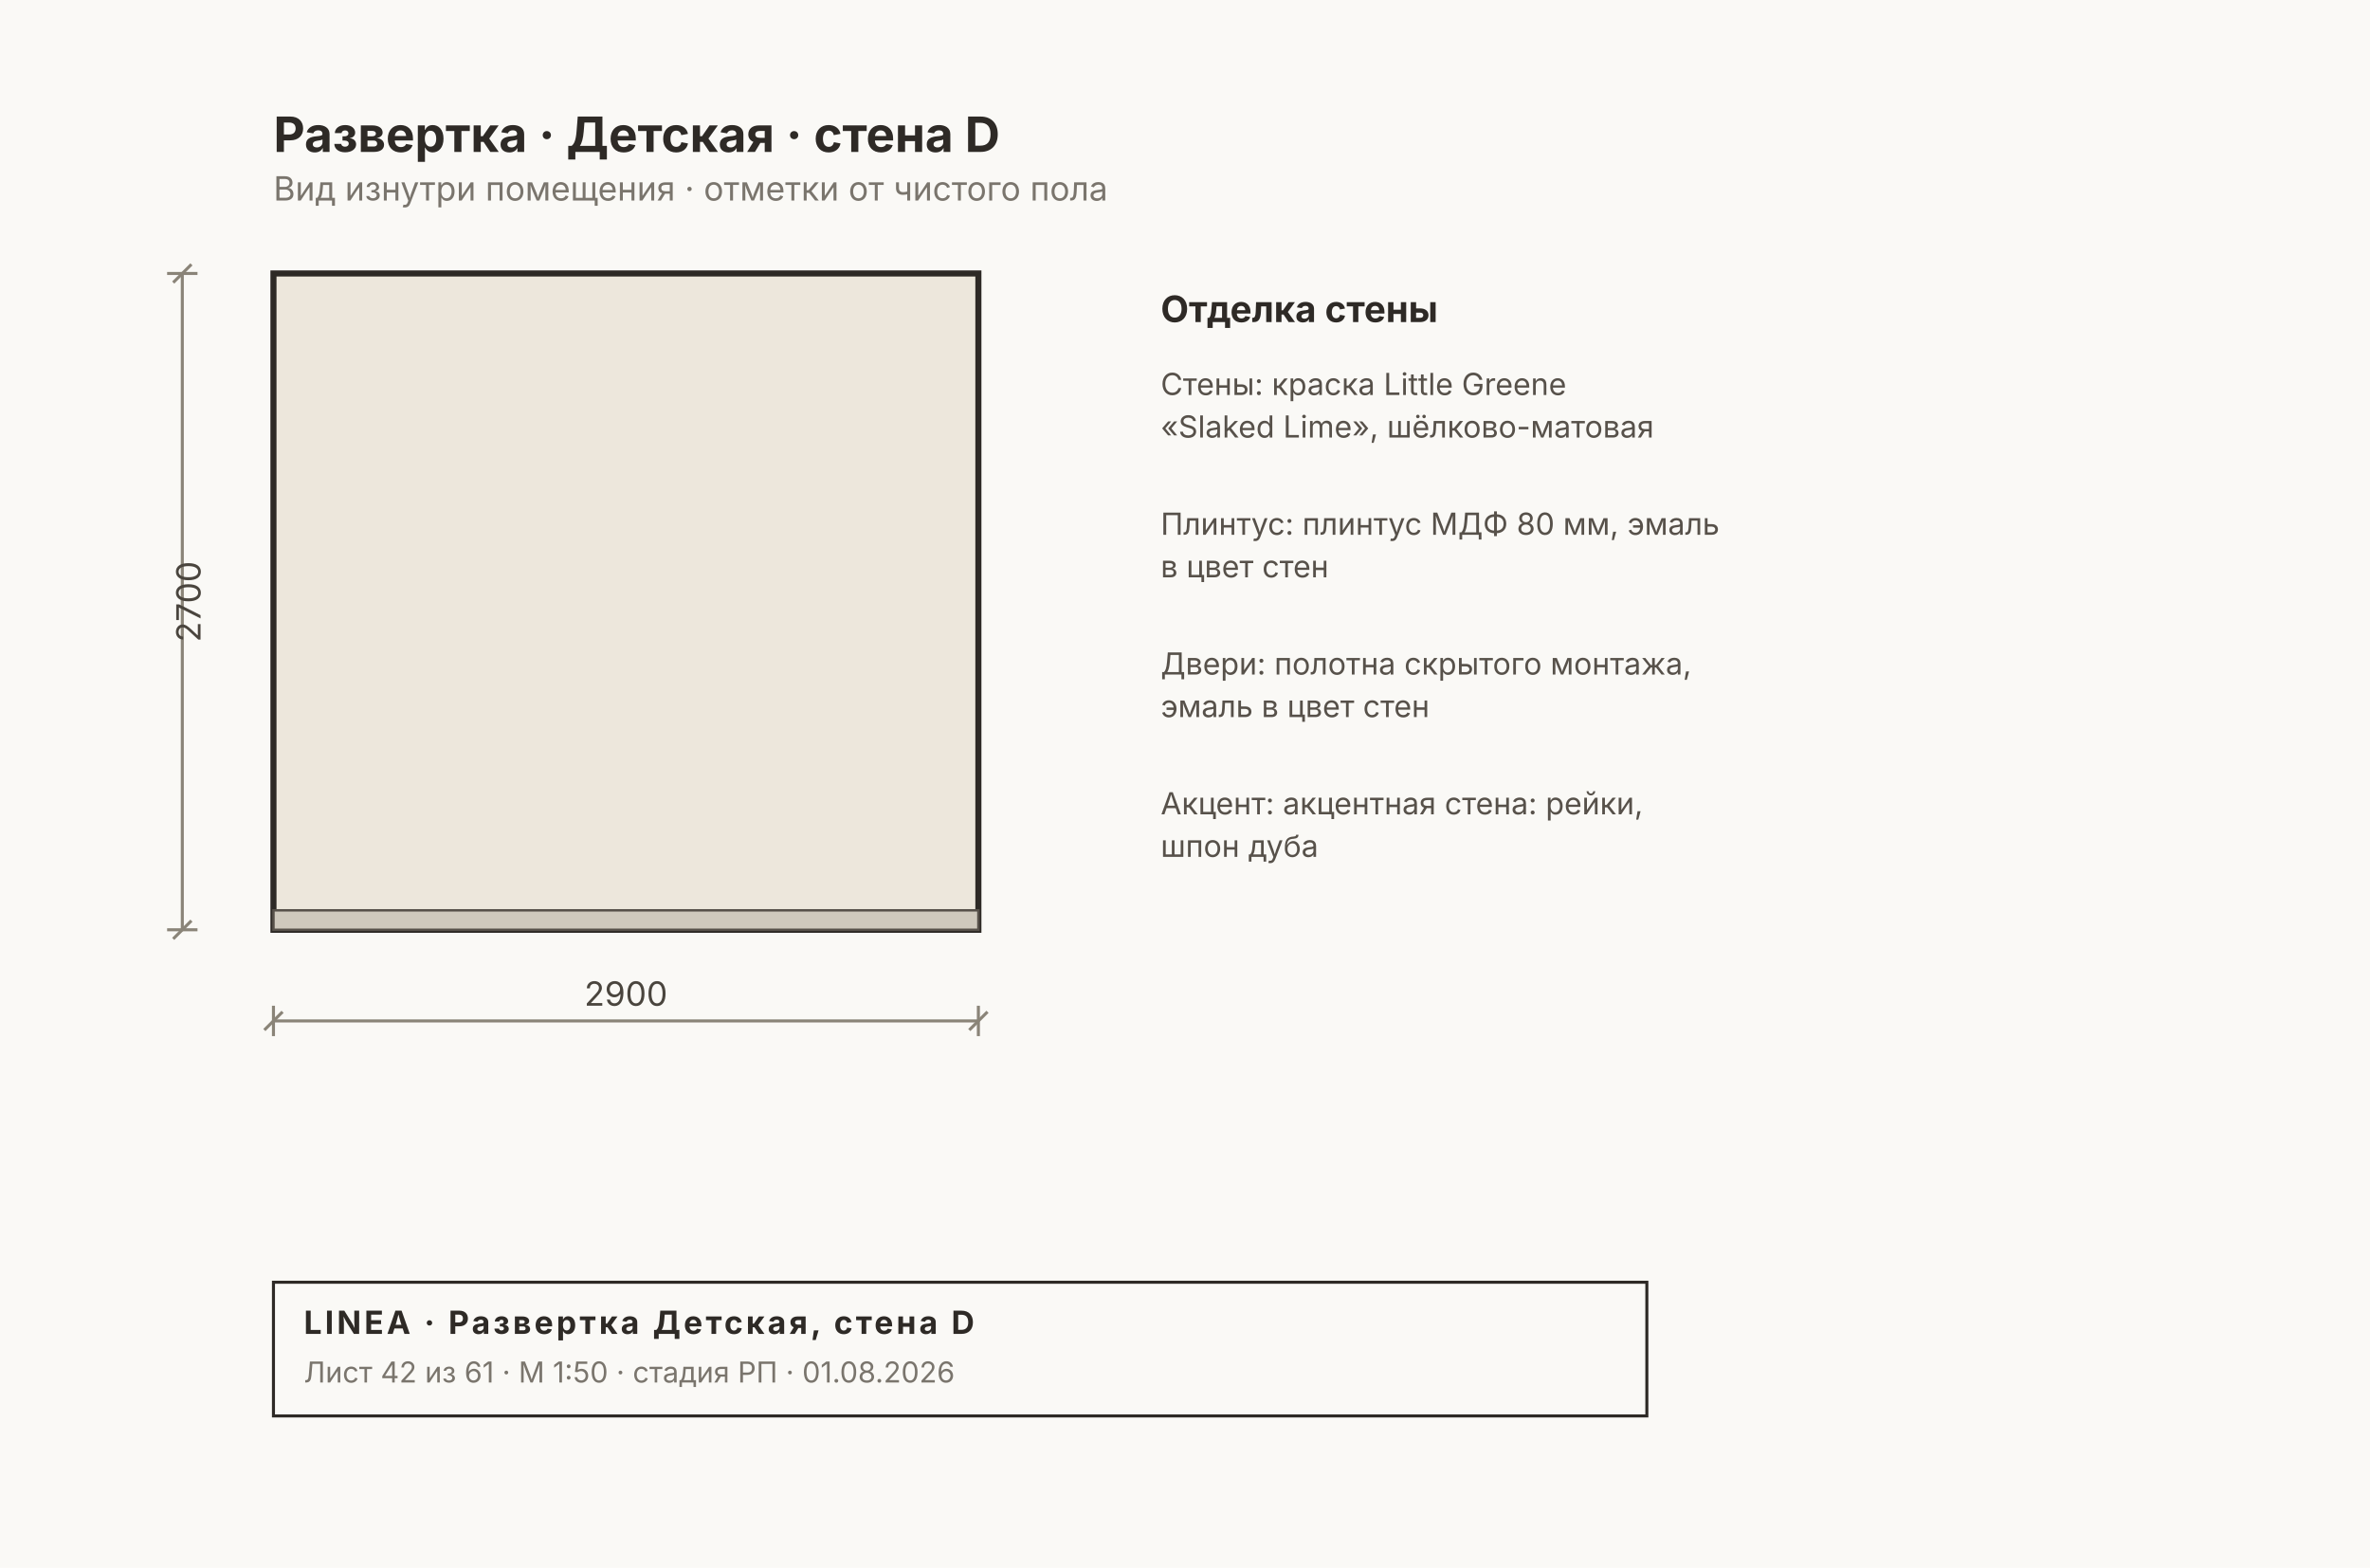
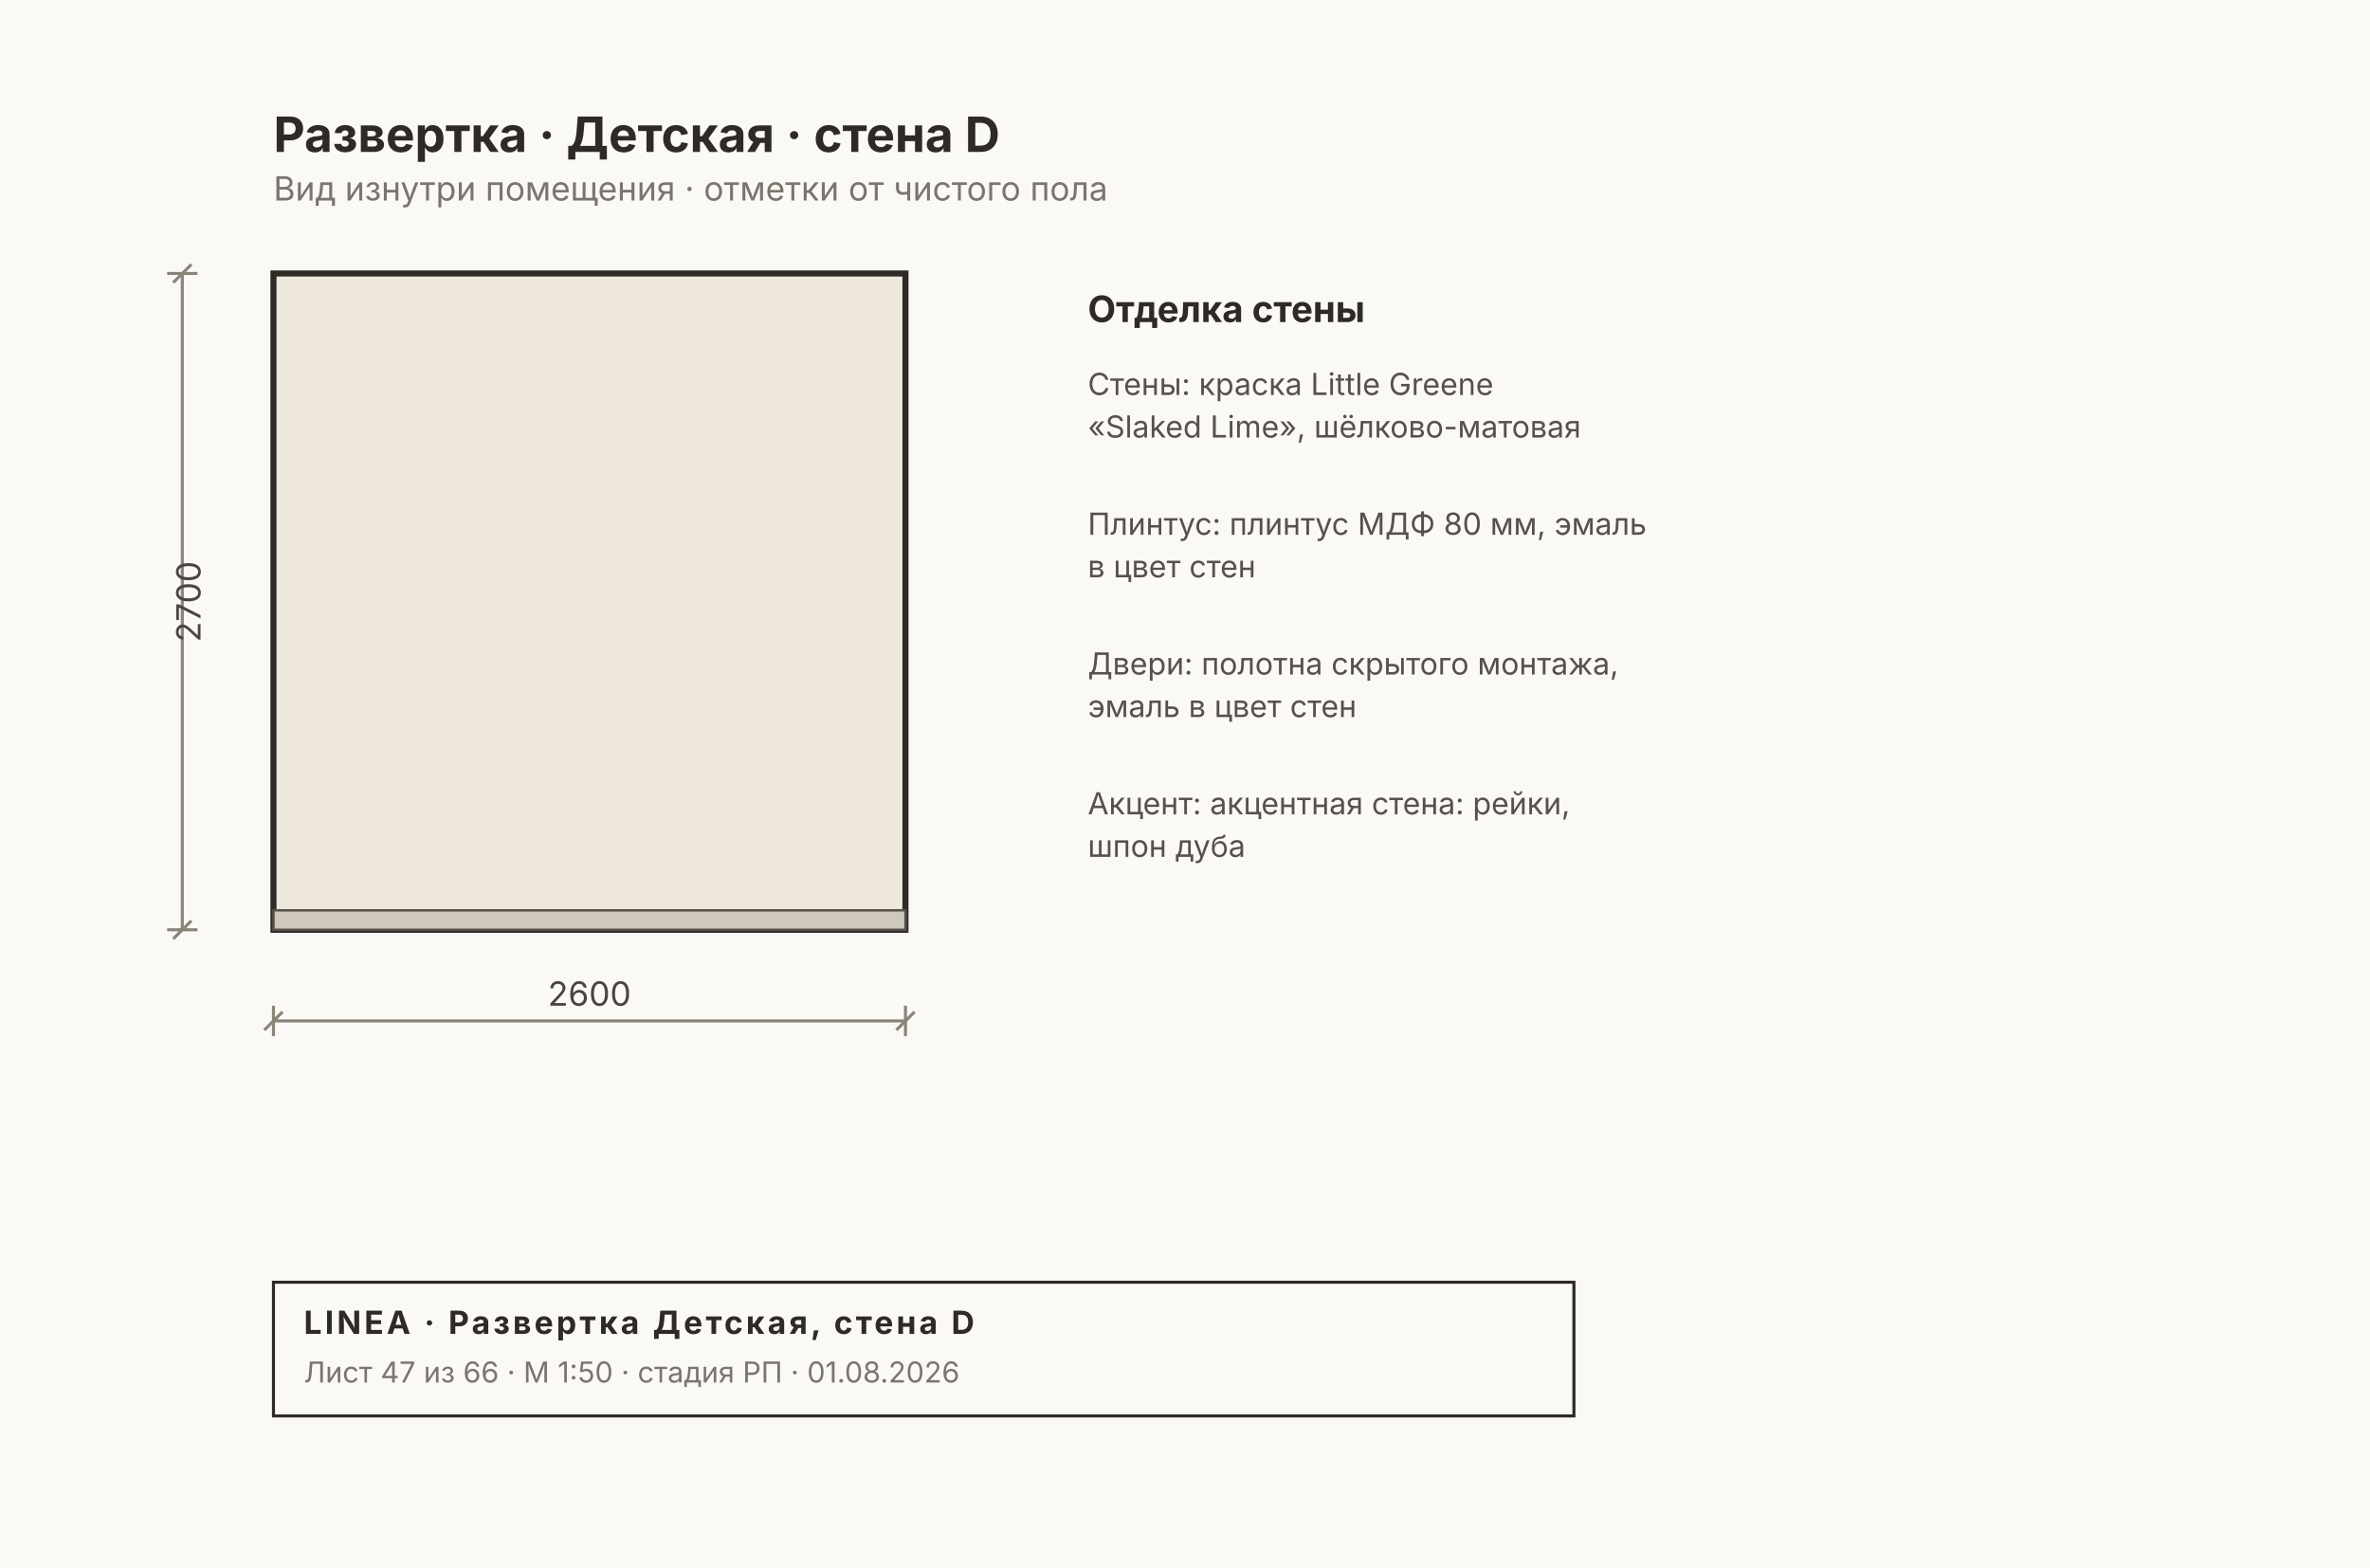
<svg xmlns="http://www.w3.org/2000/svg" width="780" height="516" viewBox="0 0 780 516" font-family="Inter, &quot;Helvetica Neue&quot;, Arial, sans-serif">
  <rect width="780" height="516" fill="#FAF9F6" />
-   <rect x="90" y="90" width="232" height="216" fill="#EDE7DC" stroke="#2E2A26" stroke-width="2" />
-   <rect x="90" y="299.6" width="232" height="6.4" fill="#CFC9BD" stroke="#57514A" stroke-width="0.8" />
+   <rect x="90" y="90" width="208" height="216" fill="#EDE7DC" stroke="#2E2A26" stroke-width="2" />
+   <rect x="90" y="299.6" width="208" height="6.4" fill="#CFC9BD" stroke="#57514A" stroke-width="0.8" />
  <g stroke="#8A8478" stroke-width="1" fill="none">
-     <line x1="90" y1="336" x2="322" y2="336" />
+     <line x1="90" y1="336" x2="298" y2="336" />
    <line x1="90" y1="331" x2="90" y2="341" />
-     <line x1="322" y1="331" x2="322" y2="341" />
+     <line x1="298" y1="331" x2="298" y2="341" />
    <line x1="87" y1="339" x2="93" y2="333" />
-     <line x1="319" y1="339" x2="325" y2="333" />
+     <line x1="295" y1="339" x2="301" y2="333" />
  </g>
-   <text x="206" y="331" font-size="11" fill="#4A453E" text-anchor="middle">2900</text>
+   <text x="194" y="331" font-size="11" fill="#4A453E" text-anchor="middle">2600</text>
  <g stroke="#8A8478" stroke-width="1" fill="none">
    <line x1="60" y1="90" x2="60" y2="306" />
    <line x1="55" y1="90" x2="65" y2="90" />
    <line x1="55" y1="306" x2="65" y2="306" />
    <line x1="57" y1="93" x2="63" y2="87" />
    <line x1="57" y1="309" x2="63" y2="303" />
  </g>
  <text x="66" y="198" font-size="11" fill="#4A453E" transform="rotate(-90 66 198)" text-anchor="middle">2700</text>
-   <text x="382" y="106" font-size="12" font-weight="700" fill="#2E2A26">Отделка стены</text>
-   <text x="382" y="130" font-size="10" fill="#57514A">Стены: краска Little Greene</text>
-   <text x="382" y="144" font-size="10" fill="#57514A">«Slaked Lime», шёлково-матовая</text>
-   <text x="382" y="176" font-size="10" fill="#57514A">Плинтус: плинтус МДФ 80 мм, эмаль</text>
-   <text x="382" y="190" font-size="10" fill="#57514A">в цвет стен</text>
-   <text x="382" y="222" font-size="10" fill="#57514A">Двери: полотна скрытого монтажа,</text>
-   <text x="382" y="236" font-size="10" fill="#57514A">эмаль в цвет стен</text>
-   <text x="382" y="268" font-size="10" fill="#57514A">Акцент: акцентная стена: рейки,</text>
-   <text x="382" y="282" font-size="10" fill="#57514A">шпон дуба</text>
+   <text x="358" y="106" font-size="12" font-weight="700" fill="#2E2A26">Отделка стены</text>
+   <text x="358" y="130" font-size="10" fill="#57514A">Стены: краска Little Greene</text>
+   <text x="358" y="144" font-size="10" fill="#57514A">«Slaked Lime», шёлково-матовая</text>
+   <text x="358" y="176" font-size="10" fill="#57514A">Плинтус: плинтус МДФ 80 мм, эмаль</text>
+   <text x="358" y="190" font-size="10" fill="#57514A">в цвет стен</text>
+   <text x="358" y="222" font-size="10" fill="#57514A">Двери: полотна скрытого монтажа,</text>
+   <text x="358" y="236" font-size="10" fill="#57514A">эмаль в цвет стен</text>
+   <text x="358" y="268" font-size="10" fill="#57514A">Акцент: акцентная стена: рейки,</text>
+   <text x="358" y="282" font-size="10" fill="#57514A">шпон дуба</text>
  <text x="90" y="50" font-size="16" font-weight="700" fill="#2E2A26">Развертка · Детская · стена D</text>
  <text x="90" y="66" font-size="11" fill="#7A756D">Вид изнутри помещения · отметки от чистого пола</text>
  <g>
-     <rect x="90" y="422" width="452" height="44" fill="none" stroke="#2E2A26" stroke-width="1" />
+     <rect x="90" y="422" width="428" height="44" fill="none" stroke="#2E2A26" stroke-width="1" />
    <text x="100" y="439" font-size="10.5" font-weight="700" fill="#2E2A26" letter-spacing="1">LINEA · Развертка Детская, стена D</text>
-     <text x="100" y="455" font-size="9.5" fill="#7A756D">Лист 42 из 61 · М 1:50 · стадия РП · 01.08.2026</text>
+     <text x="100" y="455" font-size="9.5" fill="#7A756D">Лист 47 из 66 · М 1:50 · стадия РП · 01.08.2026</text>
  </g>
</svg>
